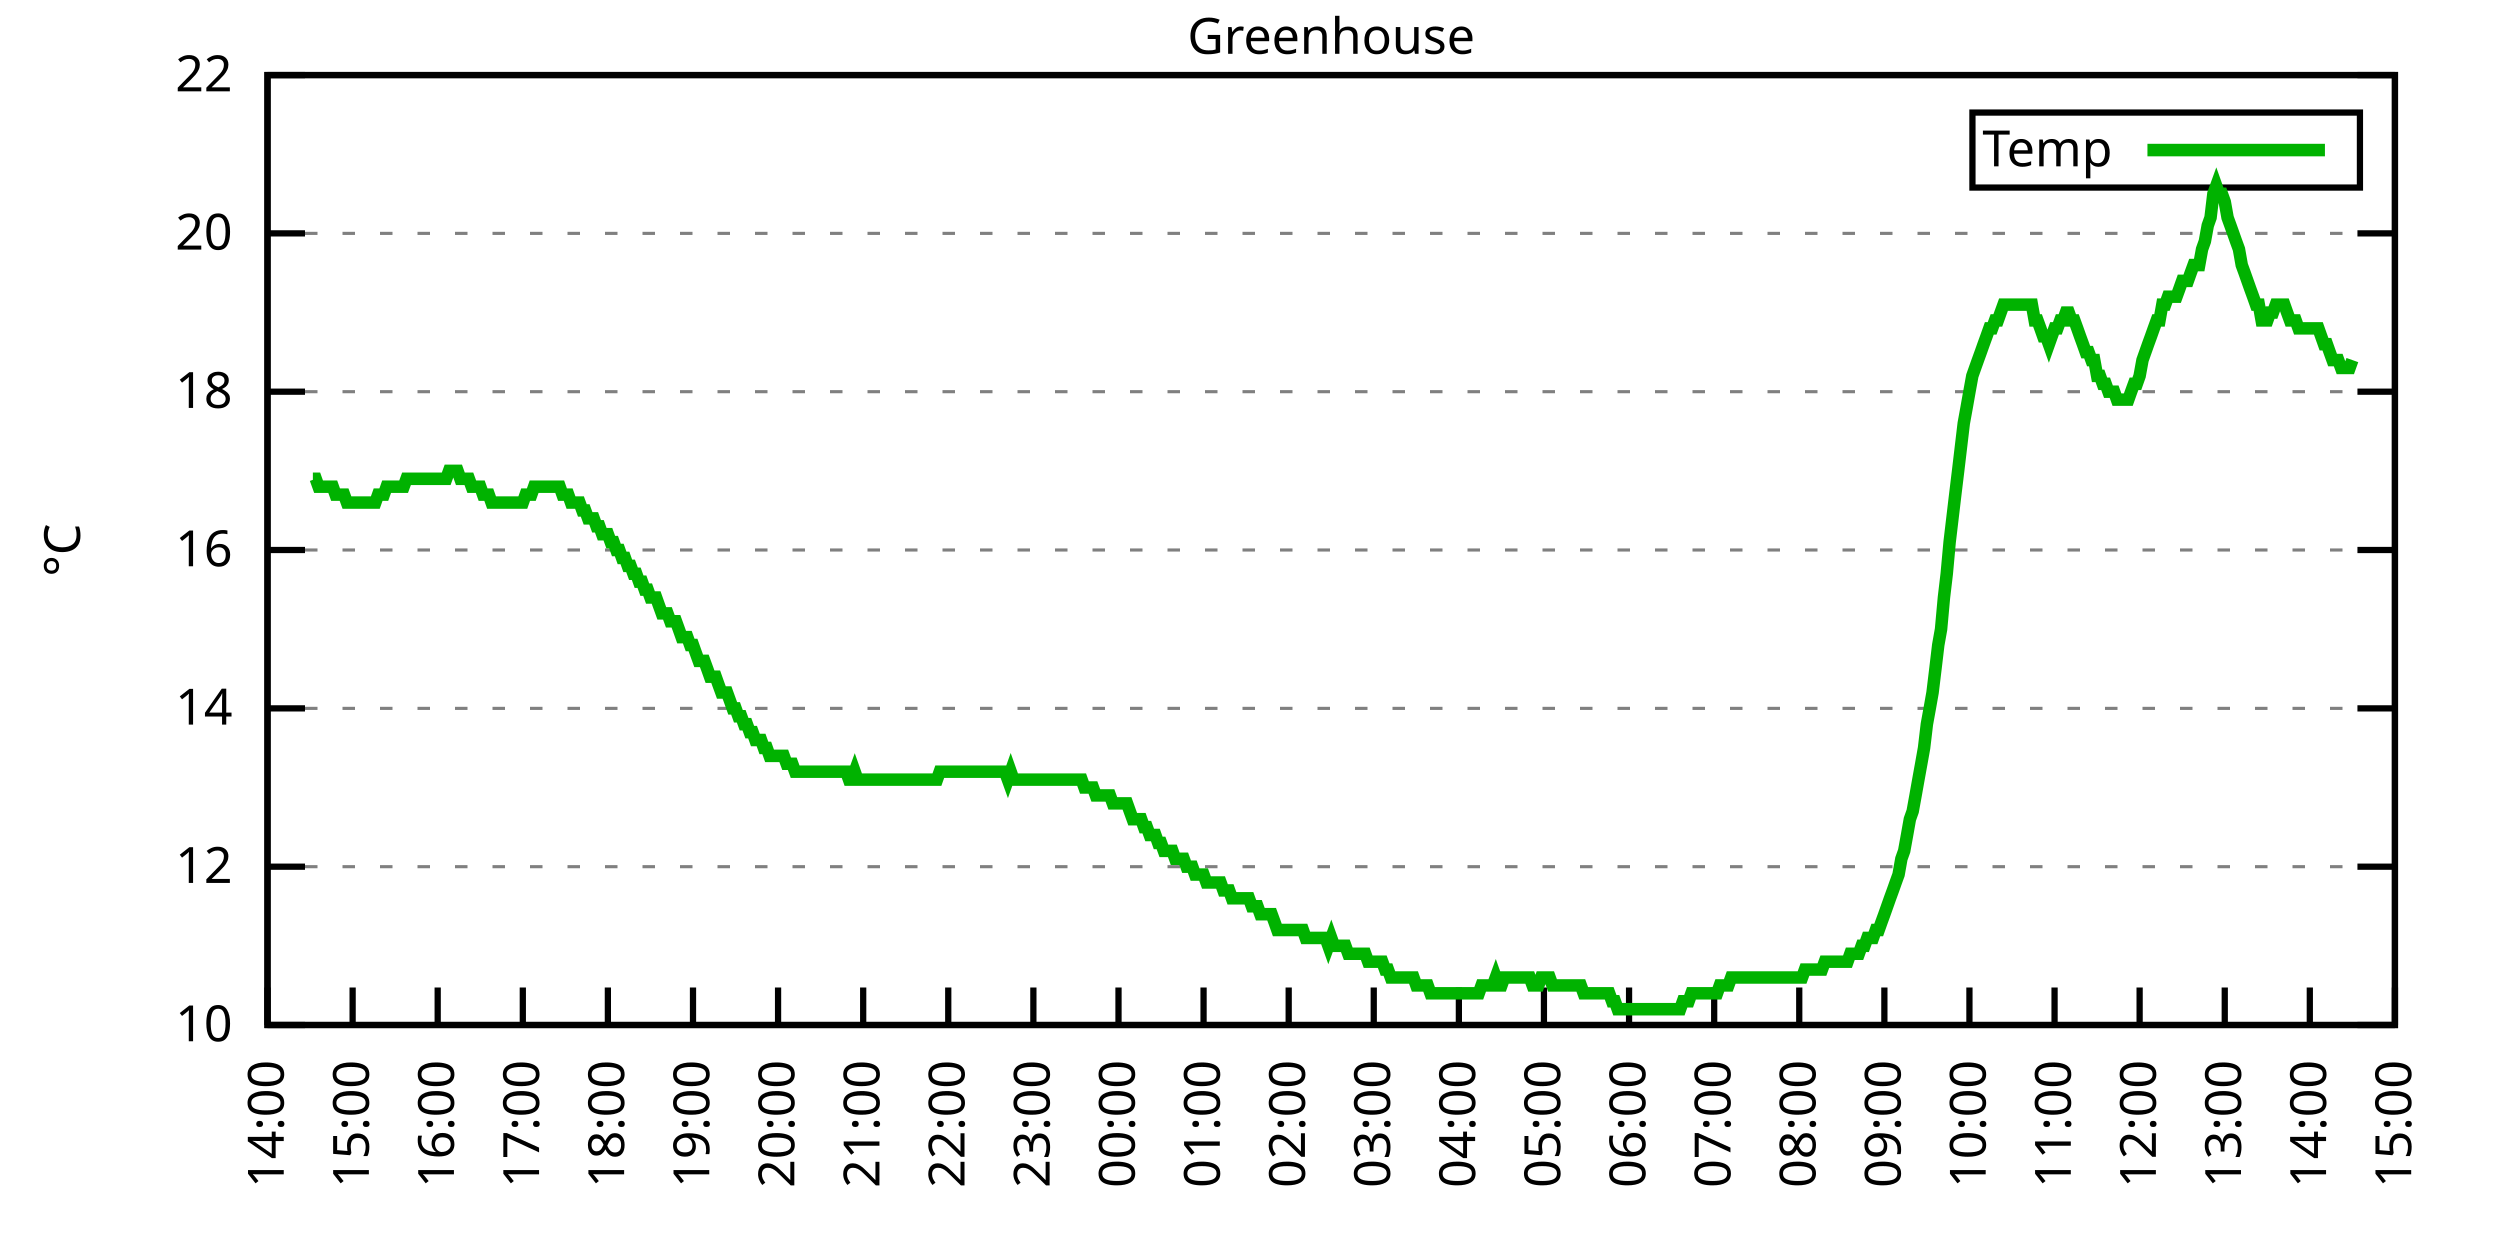
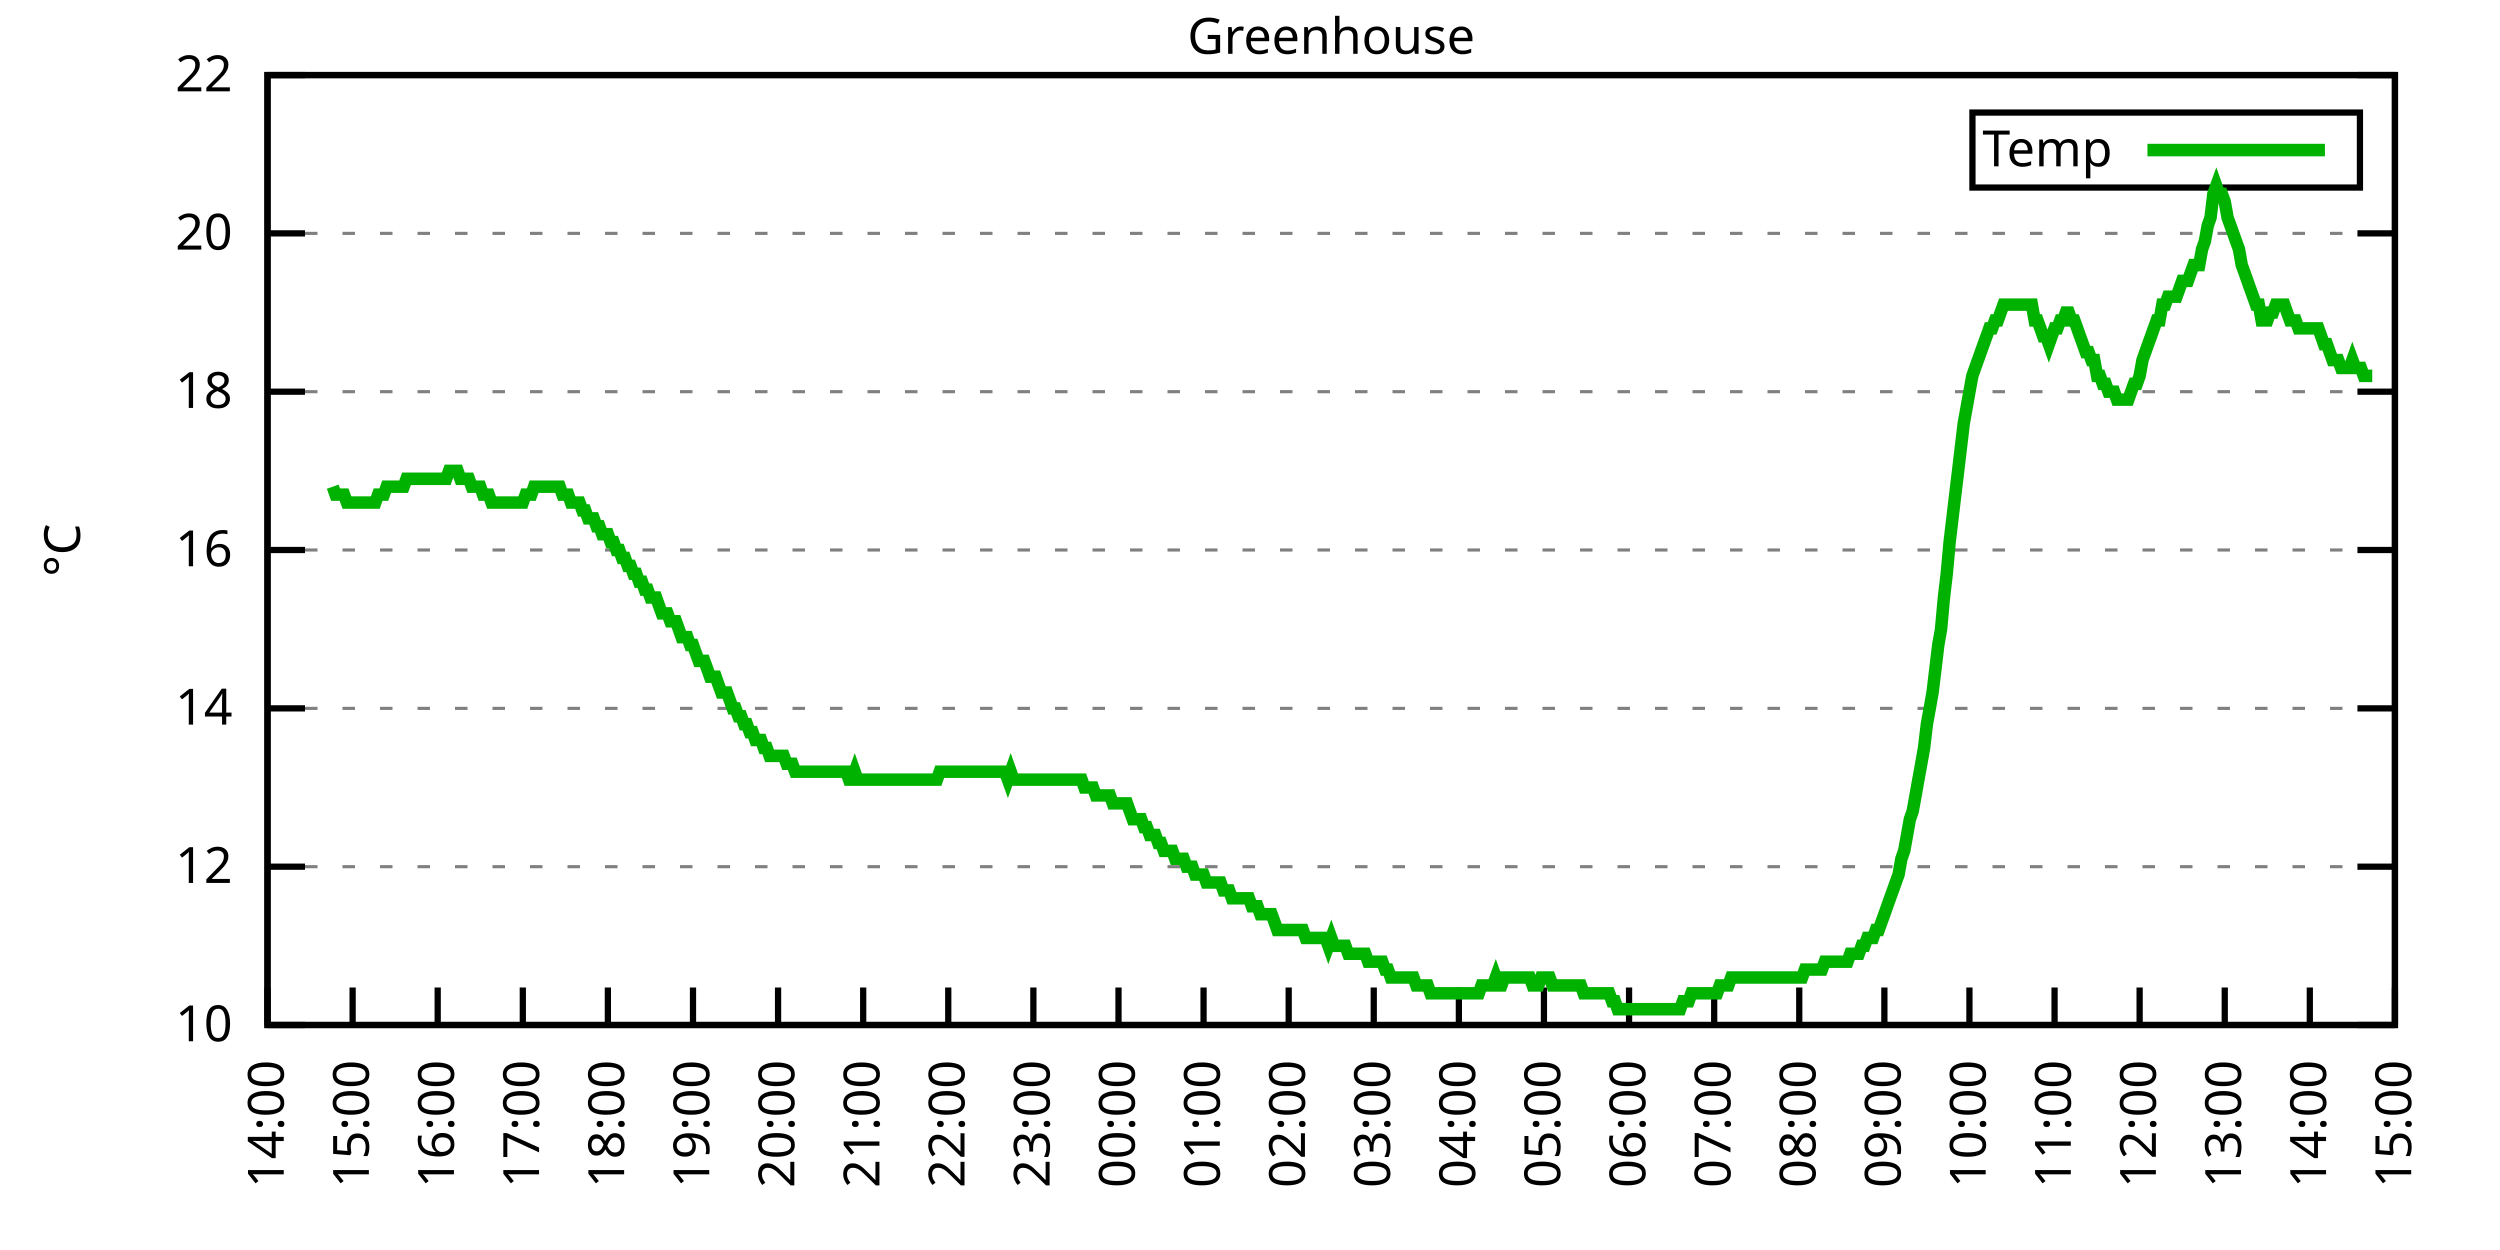
<svg xmlns="http://www.w3.org/2000/svg" xmlns:xlink="http://www.w3.org/1999/xlink" width="400" height="200" viewBox="0 0 400 200">
  <g id="gnuplot_canvas">
    <rect x="0" y="0" width="400" height="200" fill="none" />
    <defs>
      <circle id="gpDot" r="0.5" stroke-width="0.5" stroke="currentColor" />
      <path id="gpPt0" stroke-width="0.333" stroke="currentColor" d="M-1,0 h2 M0,-1 v2" />
      <path id="gpPt1" stroke-width="0.333" stroke="currentColor" d="M-1,-1 L1,1 M1,-1 L-1,1" />
      <path id="gpPt2" stroke-width="0.333" stroke="currentColor" d="M-1,0 L1,0 M0,-1 L0,1 M-1,-1 L1,1 M-1,1 L1,-1" />
      <rect id="gpPt3" stroke-width="0.333" stroke="currentColor" x="-1" y="-1" width="2" height="2" />
      <rect id="gpPt4" stroke-width="0.333" stroke="currentColor" fill="currentColor" x="-1" y="-1" width="2" height="2" />
      <circle id="gpPt5" stroke-width="0.333" stroke="currentColor" cx="0" cy="0" r="1" />
      <use xlink:href="#gpPt5" id="gpPt6" fill="currentColor" stroke="none" />
      <path id="gpPt7" stroke-width="0.333" stroke="currentColor" d="M0,-1.33 L-1.33,0.67 L1.33,0.67 z" />
      <use xlink:href="#gpPt7" id="gpPt8" fill="currentColor" stroke="none" />
      <use xlink:href="#gpPt7" id="gpPt9" stroke="currentColor" transform="rotate(180)" />
      <use xlink:href="#gpPt9" id="gpPt10" fill="currentColor" stroke="none" />
      <use xlink:href="#gpPt3" id="gpPt11" stroke="currentColor" transform="rotate(45)" />
      <use xlink:href="#gpPt11" id="gpPt12" fill="currentColor" stroke="none" />
      <path id="gpPt13" stroke-width="0.333" stroke="currentColor" d="M0,1.330 L1.265,0.411 L0.782,-1.067 L-0.782,-1.076 L-1.265,0.411 z" />
      <use xlink:href="#gpPt13" id="gpPt14" fill="currentColor" stroke="none" />
      <filter id="textbox" filterUnits="objectBoundingBox" x="0" y="0" height="1" width="1">
        <feFlood flood-color="white" flood-opacity="1" result="bgnd" />
        <feComposite in="SourceGraphic" in2="bgnd" operator="atop" />
      </filter>
      <filter id="greybox" filterUnits="objectBoundingBox" x="0" y="0" height="1" width="1">
        <feFlood flood-color="lightgrey" flood-opacity="1" result="grey" />
        <feComposite in="SourceGraphic" in2="grey" operator="atop" />
      </filter>
    </defs>
    <g fill="none" color="white" stroke="currentColor" stroke-width="1.00" stroke-linecap="butt" stroke-linejoin="miter">
</g>
    <g fill="none" color="black" stroke="currentColor" stroke-width="1.00" stroke-linecap="butt" stroke-linejoin="miter">
      <g stroke="none" shape-rendering="crispEdges">
        <polygon fill="rgb(255, 255, 255)" points="42.80,164.00 383.18,164.00 383.18,12.02 42.80,12.02 " />
      </g>
    </g>
    <g fill="none" color="black" stroke="currentColor" stroke-width="1.00" stroke-linecap="butt" stroke-linejoin="miter">
</g>
    <g fill="none" color="black" stroke="black" stroke-width="0.50" stroke-linecap="butt" stroke-linejoin="miter">
</g>
    <g fill="none" color="gray" stroke="currentColor" stroke-width="0.50" stroke-linecap="butt" stroke-linejoin="miter">
      <path stroke="gray" stroke-dasharray="2,4" class="gridline" d="M42.80,164.00 L383.19,164.00  " />
    </g>
    <g fill="none" color="gray" stroke="gray" stroke-width="1.00" stroke-linecap="butt" stroke-linejoin="miter">
</g>
    <g fill="none" color="black" stroke="currentColor" stroke-width="1.00" stroke-linecap="butt" stroke-linejoin="miter">
      <path stroke="black" d="M42.80,164.00 L48.80,164.00 M383.19,164.00 L377.19,164.00  " />
      <g transform="translate(37.20,166.60)" stroke="none" fill="black" font-family="Sans" font-size="8.00" text-anchor="end">
        <text>
          <tspan font-family="Sans"> 10</tspan>
        </text>
      </g>
    </g>
    <g fill="none" color="black" stroke="currentColor" stroke-width="1.00" stroke-linecap="butt" stroke-linejoin="miter">
</g>
    <g fill="none" color="black" stroke="black" stroke-width="0.50" stroke-linecap="butt" stroke-linejoin="miter">
</g>
    <g fill="none" color="gray" stroke="currentColor" stroke-width="0.50" stroke-linecap="butt" stroke-linejoin="miter">
      <path stroke="gray" stroke-dasharray="2,4" class="gridline" d="M42.80,138.67 L383.19,138.67  " />
    </g>
    <g fill="none" color="gray" stroke="gray" stroke-width="1.00" stroke-linecap="butt" stroke-linejoin="miter">
</g>
    <g fill="none" color="black" stroke="currentColor" stroke-width="1.00" stroke-linecap="butt" stroke-linejoin="miter">
      <path stroke="black" d="M42.80,138.67 L48.80,138.67 M383.19,138.67 L377.19,138.67  " />
      <g transform="translate(37.20,141.27)" stroke="none" fill="black" font-family="Sans" font-size="8.00" text-anchor="end">
        <text>
          <tspan font-family="Sans"> 12</tspan>
        </text>
      </g>
    </g>
    <g fill="none" color="black" stroke="currentColor" stroke-width="1.00" stroke-linecap="butt" stroke-linejoin="miter">
</g>
    <g fill="none" color="black" stroke="black" stroke-width="0.50" stroke-linecap="butt" stroke-linejoin="miter">
</g>
    <g fill="none" color="gray" stroke="currentColor" stroke-width="0.50" stroke-linecap="butt" stroke-linejoin="miter">
      <path stroke="gray" stroke-dasharray="2,4" class="gridline" d="M42.80,113.34 L383.19,113.34  " />
    </g>
    <g fill="none" color="gray" stroke="gray" stroke-width="1.00" stroke-linecap="butt" stroke-linejoin="miter">
</g>
    <g fill="none" color="black" stroke="currentColor" stroke-width="1.00" stroke-linecap="butt" stroke-linejoin="miter">
      <path stroke="black" d="M42.80,113.34 L48.80,113.34 M383.19,113.34 L377.19,113.34  " />
      <g transform="translate(37.20,115.94)" stroke="none" fill="black" font-family="Sans" font-size="8.00" text-anchor="end">
        <text>
          <tspan font-family="Sans"> 14</tspan>
        </text>
      </g>
    </g>
    <g fill="none" color="black" stroke="currentColor" stroke-width="1.00" stroke-linecap="butt" stroke-linejoin="miter">
</g>
    <g fill="none" color="black" stroke="black" stroke-width="0.50" stroke-linecap="butt" stroke-linejoin="miter">
</g>
    <g fill="none" color="gray" stroke="currentColor" stroke-width="0.50" stroke-linecap="butt" stroke-linejoin="miter">
      <path stroke="gray" stroke-dasharray="2,4" class="gridline" d="M42.80,88.00 L383.19,88.00  " />
    </g>
    <g fill="none" color="gray" stroke="gray" stroke-width="1.00" stroke-linecap="butt" stroke-linejoin="miter">
</g>
    <g fill="none" color="black" stroke="currentColor" stroke-width="1.00" stroke-linecap="butt" stroke-linejoin="miter">
      <path stroke="black" d="M42.80,88.00 L48.80,88.00 M383.19,88.00 L377.19,88.00  " />
      <g transform="translate(37.20,90.60)" stroke="none" fill="black" font-family="Sans" font-size="8.00" text-anchor="end">
        <text>
          <tspan font-family="Sans"> 16</tspan>
        </text>
      </g>
    </g>
    <g fill="none" color="black" stroke="currentColor" stroke-width="1.00" stroke-linecap="butt" stroke-linejoin="miter">
</g>
    <g fill="none" color="black" stroke="black" stroke-width="0.50" stroke-linecap="butt" stroke-linejoin="miter">
</g>
    <g fill="none" color="gray" stroke="currentColor" stroke-width="0.50" stroke-linecap="butt" stroke-linejoin="miter">
      <path stroke="gray" stroke-dasharray="2,4" class="gridline" d="M42.80,62.67 L383.19,62.67  " />
    </g>
    <g fill="none" color="gray" stroke="gray" stroke-width="1.00" stroke-linecap="butt" stroke-linejoin="miter">
</g>
    <g fill="none" color="black" stroke="currentColor" stroke-width="1.00" stroke-linecap="butt" stroke-linejoin="miter">
      <path stroke="black" d="M42.80,62.67 L48.80,62.67 M383.19,62.67 L377.19,62.67  " />
      <g transform="translate(37.20,65.27)" stroke="none" fill="black" font-family="Sans" font-size="8.00" text-anchor="end">
        <text>
          <tspan font-family="Sans"> 18</tspan>
        </text>
      </g>
    </g>
    <g fill="none" color="black" stroke="currentColor" stroke-width="1.00" stroke-linecap="butt" stroke-linejoin="miter">
</g>
    <g fill="none" color="black" stroke="black" stroke-width="0.50" stroke-linecap="butt" stroke-linejoin="miter">
</g>
    <g fill="none" color="gray" stroke="currentColor" stroke-width="0.50" stroke-linecap="butt" stroke-linejoin="miter">
      <path stroke="gray" stroke-dasharray="2,4" class="gridline" d="M42.80,37.34 L383.19,37.34  " />
    </g>
    <g fill="none" color="gray" stroke="gray" stroke-width="1.00" stroke-linecap="butt" stroke-linejoin="miter">
</g>
    <g fill="none" color="black" stroke="currentColor" stroke-width="1.00" stroke-linecap="butt" stroke-linejoin="miter">
      <path stroke="black" d="M42.80,37.34 L48.80,37.34 M383.19,37.34 L377.19,37.34  " />
      <g transform="translate(37.20,39.94)" stroke="none" fill="black" font-family="Sans" font-size="8.00" text-anchor="end">
        <text>
          <tspan font-family="Sans"> 20</tspan>
        </text>
      </g>
    </g>
    <g fill="none" color="black" stroke="currentColor" stroke-width="1.00" stroke-linecap="butt" stroke-linejoin="miter">
</g>
    <g fill="none" color="black" stroke="black" stroke-width="0.50" stroke-linecap="butt" stroke-linejoin="miter">
</g>
    <g fill="none" color="gray" stroke="currentColor" stroke-width="0.50" stroke-linecap="butt" stroke-linejoin="miter">
      <path stroke="gray" stroke-dasharray="2,4" class="gridline" d="M42.80,12.01 L383.19,12.01  " />
    </g>
    <g fill="none" color="gray" stroke="gray" stroke-width="1.00" stroke-linecap="butt" stroke-linejoin="miter">
</g>
    <g fill="none" color="black" stroke="currentColor" stroke-width="1.00" stroke-linecap="butt" stroke-linejoin="miter">
      <path stroke="black" d="M42.80,12.01 L48.80,12.01 M383.19,12.01 L377.19,12.01  " />
      <g transform="translate(37.20,14.61)" stroke="none" fill="black" font-family="Sans" font-size="8.00" text-anchor="end">
        <text>
          <tspan font-family="Sans"> 22</tspan>
        </text>
      </g>
    </g>
    <g fill="none" color="black" stroke="currentColor" stroke-width="1.00" stroke-linecap="butt" stroke-linejoin="miter">
      <path stroke="black" d="M42.80,164.00 L42.80,158.00  " />
      <g transform="translate(45.40,169.60) rotate(270.00)" stroke="none" fill="black" font-family="Sans" font-size="8.00" text-anchor="end">
        <text>
          <tspan font-family="Sans">14:00</tspan>
        </text>
      </g>
    </g>
    <g fill="none" color="black" stroke="currentColor" stroke-width="1.00" stroke-linecap="butt" stroke-linejoin="miter">
      <path stroke="black" d="M56.42,164.00 L56.42,158.00  " />
      <g transform="translate(59.02,169.60) rotate(270.00)" stroke="none" fill="black" font-family="Sans" font-size="8.00" text-anchor="end">
        <text>
          <tspan font-family="Sans">15:00</tspan>
        </text>
      </g>
    </g>
    <g fill="none" color="black" stroke="currentColor" stroke-width="1.00" stroke-linecap="butt" stroke-linejoin="miter">
      <path stroke="black" d="M70.03,164.00 L70.03,158.00  " />
      <g transform="translate(72.63,169.60) rotate(270.00)" stroke="none" fill="black" font-family="Sans" font-size="8.00" text-anchor="end">
        <text>
          <tspan font-family="Sans">16:00</tspan>
        </text>
      </g>
    </g>
    <g fill="none" color="black" stroke="currentColor" stroke-width="1.00" stroke-linecap="butt" stroke-linejoin="miter">
      <path stroke="black" d="M83.65,164.00 L83.65,158.00  " />
      <g transform="translate(86.25,169.60) rotate(270.00)" stroke="none" fill="black" font-family="Sans" font-size="8.00" text-anchor="end">
        <text>
          <tspan font-family="Sans">17:00</tspan>
        </text>
      </g>
    </g>
    <g fill="none" color="black" stroke="currentColor" stroke-width="1.00" stroke-linecap="butt" stroke-linejoin="miter">
      <path stroke="black" d="M97.26,164.00 L97.26,158.00  " />
      <g transform="translate(99.86,169.60) rotate(270.00)" stroke="none" fill="black" font-family="Sans" font-size="8.00" text-anchor="end">
        <text>
          <tspan font-family="Sans">18:00</tspan>
        </text>
      </g>
    </g>
    <g fill="none" color="black" stroke="currentColor" stroke-width="1.00" stroke-linecap="butt" stroke-linejoin="miter">
      <path stroke="black" d="M110.88,164.00 L110.88,158.00  " />
      <g transform="translate(113.48,169.60) rotate(270.00)" stroke="none" fill="black" font-family="Sans" font-size="8.00" text-anchor="end">
        <text>
          <tspan font-family="Sans">19:00</tspan>
        </text>
      </g>
    </g>
    <g fill="none" color="black" stroke="currentColor" stroke-width="1.00" stroke-linecap="butt" stroke-linejoin="miter">
      <path stroke="black" d="M124.49,164.00 L124.49,158.00  " />
      <g transform="translate(127.09,169.60) rotate(270.00)" stroke="none" fill="black" font-family="Sans" font-size="8.00" text-anchor="end">
        <text>
          <tspan font-family="Sans">20:00</tspan>
        </text>
      </g>
    </g>
    <g fill="none" color="black" stroke="currentColor" stroke-width="1.00" stroke-linecap="butt" stroke-linejoin="miter">
      <path stroke="black" d="M138.11,164.00 L138.11,158.00  " />
      <g transform="translate(140.71,169.60) rotate(270.00)" stroke="none" fill="black" font-family="Sans" font-size="8.00" text-anchor="end">
        <text>
          <tspan font-family="Sans">21:00</tspan>
        </text>
      </g>
    </g>
    <g fill="none" color="black" stroke="currentColor" stroke-width="1.00" stroke-linecap="butt" stroke-linejoin="miter">
      <path stroke="black" d="M151.72,164.00 L151.72,158.00  " />
      <g transform="translate(154.32,169.60) rotate(270.00)" stroke="none" fill="black" font-family="Sans" font-size="8.00" text-anchor="end">
        <text>
          <tspan font-family="Sans">22:00</tspan>
        </text>
      </g>
    </g>
    <g fill="none" color="black" stroke="currentColor" stroke-width="1.00" stroke-linecap="butt" stroke-linejoin="miter">
      <path stroke="black" d="M165.34,164.00 L165.34,158.00  " />
      <g transform="translate(167.94,169.60) rotate(270.00)" stroke="none" fill="black" font-family="Sans" font-size="8.00" text-anchor="end">
        <text>
          <tspan font-family="Sans">23:00</tspan>
        </text>
      </g>
    </g>
    <g fill="none" color="black" stroke="currentColor" stroke-width="1.00" stroke-linecap="butt" stroke-linejoin="miter">
      <path stroke="black" d="M178.96,164.00 L178.96,158.00  " />
      <g transform="translate(181.56,169.60) rotate(270.00)" stroke="none" fill="black" font-family="Sans" font-size="8.00" text-anchor="end">
        <text>
          <tspan font-family="Sans">00:00</tspan>
        </text>
      </g>
    </g>
    <g fill="none" color="black" stroke="currentColor" stroke-width="1.00" stroke-linecap="butt" stroke-linejoin="miter">
      <path stroke="black" d="M192.57,164.00 L192.57,158.00  " />
      <g transform="translate(195.17,169.60) rotate(270.00)" stroke="none" fill="black" font-family="Sans" font-size="8.00" text-anchor="end">
        <text>
          <tspan font-family="Sans">01:00</tspan>
        </text>
      </g>
    </g>
    <g fill="none" color="black" stroke="currentColor" stroke-width="1.00" stroke-linecap="butt" stroke-linejoin="miter">
      <path stroke="black" d="M206.19,164.00 L206.19,158.00  " />
      <g transform="translate(208.79,169.60) rotate(270.00)" stroke="none" fill="black" font-family="Sans" font-size="8.00" text-anchor="end">
        <text>
          <tspan font-family="Sans">02:00</tspan>
        </text>
      </g>
    </g>
    <g fill="none" color="black" stroke="currentColor" stroke-width="1.00" stroke-linecap="butt" stroke-linejoin="miter">
      <path stroke="black" d="M219.80,164.00 L219.80,158.00  " />
      <g transform="translate(222.40,169.60) rotate(270.00)" stroke="none" fill="black" font-family="Sans" font-size="8.00" text-anchor="end">
        <text>
          <tspan font-family="Sans">03:00</tspan>
        </text>
      </g>
    </g>
    <g fill="none" color="black" stroke="currentColor" stroke-width="1.00" stroke-linecap="butt" stroke-linejoin="miter">
      <path stroke="black" d="M233.42,164.00 L233.42,158.00  " />
      <g transform="translate(236.02,169.60) rotate(270.00)" stroke="none" fill="black" font-family="Sans" font-size="8.00" text-anchor="end">
        <text>
          <tspan font-family="Sans">04:00</tspan>
        </text>
      </g>
    </g>
    <g fill="none" color="black" stroke="currentColor" stroke-width="1.00" stroke-linecap="butt" stroke-linejoin="miter">
      <path stroke="black" d="M247.03,164.00 L247.03,158.00  " />
      <g transform="translate(249.63,169.60) rotate(270.00)" stroke="none" fill="black" font-family="Sans" font-size="8.00" text-anchor="end">
        <text>
          <tspan font-family="Sans">05:00</tspan>
        </text>
      </g>
    </g>
    <g fill="none" color="black" stroke="currentColor" stroke-width="1.00" stroke-linecap="butt" stroke-linejoin="miter">
      <path stroke="black" d="M260.65,164.00 L260.65,158.00  " />
      <g transform="translate(263.25,169.60) rotate(270.00)" stroke="none" fill="black" font-family="Sans" font-size="8.00" text-anchor="end">
        <text>
          <tspan font-family="Sans">06:00</tspan>
        </text>
      </g>
    </g>
    <g fill="none" color="black" stroke="currentColor" stroke-width="1.00" stroke-linecap="butt" stroke-linejoin="miter">
      <path stroke="black" d="M274.27,164.00 L274.27,158.00  " />
      <g transform="translate(276.87,169.60) rotate(270.00)" stroke="none" fill="black" font-family="Sans" font-size="8.00" text-anchor="end">
        <text>
          <tspan font-family="Sans">07:00</tspan>
        </text>
      </g>
    </g>
    <g fill="none" color="black" stroke="currentColor" stroke-width="1.00" stroke-linecap="butt" stroke-linejoin="miter">
      <path stroke="black" d="M287.88,164.00 L287.88,158.00  " />
      <g transform="translate(290.48,169.60) rotate(270.00)" stroke="none" fill="black" font-family="Sans" font-size="8.00" text-anchor="end">
        <text>
          <tspan font-family="Sans">08:00</tspan>
        </text>
      </g>
    </g>
    <g fill="none" color="black" stroke="currentColor" stroke-width="1.00" stroke-linecap="butt" stroke-linejoin="miter">
      <path stroke="black" d="M301.50,164.00 L301.50,158.00  " />
      <g transform="translate(304.10,169.60) rotate(270.00)" stroke="none" fill="black" font-family="Sans" font-size="8.00" text-anchor="end">
        <text>
          <tspan font-family="Sans">09:00</tspan>
        </text>
      </g>
    </g>
    <g fill="none" color="black" stroke="currentColor" stroke-width="1.00" stroke-linecap="butt" stroke-linejoin="miter">
      <path stroke="black" d="M315.11,164.00 L315.11,158.00  " />
      <g transform="translate(317.71,169.60) rotate(270.00)" stroke="none" fill="black" font-family="Sans" font-size="8.00" text-anchor="end">
        <text>
          <tspan font-family="Sans">10:00</tspan>
        </text>
      </g>
    </g>
    <g fill="none" color="black" stroke="currentColor" stroke-width="1.00" stroke-linecap="butt" stroke-linejoin="miter">
      <path stroke="black" d="M328.73,164.00 L328.73,158.00  " />
      <g transform="translate(331.33,169.60) rotate(270.00)" stroke="none" fill="black" font-family="Sans" font-size="8.00" text-anchor="end">
        <text>
          <tspan font-family="Sans">11:00</tspan>
        </text>
      </g>
    </g>
    <g fill="none" color="black" stroke="currentColor" stroke-width="1.00" stroke-linecap="butt" stroke-linejoin="miter">
      <path stroke="black" d="M342.34,164.00 L342.34,158.00  " />
      <g transform="translate(344.94,169.60) rotate(270.00)" stroke="none" fill="black" font-family="Sans" font-size="8.00" text-anchor="end">
        <text>
          <tspan font-family="Sans">12:00</tspan>
        </text>
      </g>
    </g>
    <g fill="none" color="black" stroke="currentColor" stroke-width="1.00" stroke-linecap="butt" stroke-linejoin="miter">
      <path stroke="black" d="M355.96,164.00 L355.96,158.00  " />
      <g transform="translate(358.56,169.60) rotate(270.00)" stroke="none" fill="black" font-family="Sans" font-size="8.00" text-anchor="end">
        <text>
          <tspan font-family="Sans">13:00</tspan>
        </text>
      </g>
    </g>
    <g fill="none" color="black" stroke="currentColor" stroke-width="1.00" stroke-linecap="butt" stroke-linejoin="miter">
      <path stroke="black" d="M369.57,164.00 L369.57,158.00  " />
      <g transform="translate(372.17,169.60) rotate(270.00)" stroke="none" fill="black" font-family="Sans" font-size="8.00" text-anchor="end">
        <text>
          <tspan font-family="Sans">14:00</tspan>
        </text>
      </g>
    </g>
    <g fill="none" color="black" stroke="currentColor" stroke-width="1.00" stroke-linecap="butt" stroke-linejoin="miter">
      <path stroke="black" d="M383.19,164.00 L383.19,158.00  " />
      <g transform="translate(385.79,169.60) rotate(270.00)" stroke="none" fill="black" font-family="Sans" font-size="8.00" text-anchor="end">
        <text>
          <tspan font-family="Sans">15:00</tspan>
        </text>
      </g>
    </g>
    <g fill="none" color="black" stroke="currentColor" stroke-width="1.00" stroke-linecap="butt" stroke-linejoin="miter">
</g>
    <g fill="none" color="black" stroke="currentColor" stroke-width="1.00" stroke-linecap="butt" stroke-linejoin="miter">
      <path stroke="black" d="M42.80,12.01 L42.80,164.00 L383.19,164.00 L383.19,12.01 L42.80,12.01 Z  " />
    </g>
    <g fill="none" color="black" stroke="currentColor" stroke-width="1.00" stroke-linecap="butt" stroke-linejoin="miter">
</g>
    <g fill="none" color="black" stroke="currentColor" stroke-width="1.00" stroke-linecap="butt" stroke-linejoin="miter">
      <path stroke="black" d="M315.59,30.01 L315.59,18.01 L377.59,18.01 L377.59,30.01 L315.59,30.01 Z  " />
    </g>
    <g id="Greenhouse_plot_1">
      <g fill="none" color="white" stroke="black" stroke-width="2.00" stroke-linecap="butt" stroke-linejoin="miter">
</g>
      <g fill="none" color="black" stroke="currentColor" stroke-width="2.00" stroke-linecap="butt" stroke-linejoin="miter">
        <g transform="translate(337.99,26.61)" stroke="none" fill="black" font-family="Sans" font-size="8.00" text-anchor="end">
          <text>
            <tspan font-family="Sans">Temp</tspan>
          </text>
        </g>
      </g>
      <g fill="none" color="black" stroke="currentColor" stroke-width="2.00" stroke-linecap="butt" stroke-linejoin="miter">
-         <path stroke="rgb(  0, 178,   0)" d="M343.59,24.01 L371.99,24.01 M50.06,76.61 L50.52,76.61 L50.97,77.87 L51.42,77.87 L51.88,77.87 L52.33,77.87   L52.78,77.87 L53.24,77.87 L53.69,79.14 L54.15,79.14 L54.60,79.14 L55.05,79.14 L55.51,80.41 L55.96,80.41   L56.42,80.41 L56.87,80.41 L57.32,80.41 L57.78,80.41 L58.23,80.41 L58.68,80.41 L59.14,80.41 L59.59,80.41   L60.05,80.41 L60.50,79.14 L60.95,79.14 L61.41,79.14 L61.86,77.87 L62.32,77.87 L62.77,77.87 L63.22,77.87   L63.68,77.87 L64.13,77.87 L64.58,77.87 L65.04,76.61 L65.49,76.61 L65.95,76.61 L66.40,76.61 L66.85,76.61   L67.31,76.61 L67.76,76.61 L68.22,76.61 L68.67,76.61 L69.12,76.61 L69.58,76.61 L70.03,76.61 L70.49,76.61   L70.94,76.61 L71.39,76.61 L71.85,75.34 L72.30,75.34 L72.75,75.34 L73.21,75.34 L73.66,76.61 L74.12,76.61   L74.57,76.61 L75.02,76.61 L75.48,77.87 L75.93,77.87 L76.39,77.87 L76.84,77.87 L77.29,79.14 L77.75,79.14   L78.20,79.14 L78.65,80.41 L79.11,80.41 L79.56,80.41 L80.02,80.41 L80.47,80.41 L80.92,80.41 L81.38,80.41   L81.83,80.41 L82.29,80.41 L82.74,80.41 L83.19,80.41 L83.65,80.41 L84.10,79.14 L84.55,79.14 L85.01,79.14   L85.46,77.87 L85.92,77.87 L86.37,77.87 L86.82,77.87 L87.28,77.87 L87.73,77.87 L88.19,77.87 L88.64,77.87   L89.09,77.87 L89.55,77.87 L90.00,79.14 L90.45,79.14 L90.91,79.14 L91.36,80.41 L91.82,80.41 L92.27,80.41   L92.72,80.41 L93.18,81.67 L93.63,81.67 L94.09,82.94 L94.54,82.94 L94.99,82.94 L95.45,84.21 L95.90,84.21   L96.35,85.47 L96.81,85.47 L97.26,85.47 L97.72,86.74 L98.17,86.74 L98.62,88.00 L99.08,88.00 L99.53,89.27   L99.99,89.27 L100.44,90.54 L100.89,90.54 L101.35,91.80 L101.80,91.80 L102.25,93.07 L102.71,93.07 L103.16,94.34   L103.62,94.34 L104.07,95.60 L104.52,95.60 L104.98,95.60 L105.43,96.87 L105.89,98.14 L106.34,98.14 L106.79,98.14   L107.25,99.40 L107.70,99.40 L108.15,99.40 L108.61,100.67 L109.06,101.94 L109.52,101.94 L109.97,101.94 L110.42,103.20   L110.88,103.20 L111.33,104.47 L111.79,105.74 L112.24,105.74 L112.69,105.74 L113.15,107.00 L113.60,108.27 L114.05,108.27   L114.51,108.27 L114.96,109.54 L115.42,110.80 L115.87,110.80 L116.32,110.80 L116.78,112.07 L117.23,113.34 L117.69,113.34   L118.14,114.60 L118.59,114.60 L119.05,115.87 L119.50,115.87 L119.96,117.14 L120.41,117.14 L120.86,118.40 L121.32,118.40   L121.77,118.40 L122.22,119.67 L122.68,119.67 L123.13,120.94 L123.59,120.94 L124.04,120.94 L124.49,120.94 L124.95,120.94   L125.40,120.94 L125.86,122.20 L126.31,122.20 L126.76,122.20 L127.22,123.47 L127.67,123.47 L128.12,123.47 L128.58,123.47   L129.03,123.47 L129.49,123.47 L129.94,123.47 L130.39,123.47 L130.85,123.47 L131.30,123.47 L131.76,123.47 L132.21,123.47   L132.66,123.47 L133.12,123.47 L133.57,123.47 L134.02,123.47 L134.48,123.47 L134.93,123.47 L135.39,123.47 L135.84,124.74   L136.29,124.74 L136.75,123.47 L137.20,124.74 L137.66,124.74 L138.11,124.74 L138.56,124.74 L139.02,124.74 L139.47,124.74   L139.92,124.74 L140.38,124.74 L140.83,124.74 L141.29,124.74 L141.74,124.74 L142.19,124.74 L142.65,124.74 L143.10,124.74   L143.56,124.74 L144.01,124.74 L144.46,124.74 L144.92,124.74 L145.37,124.74 L145.82,124.74 L146.28,124.74 L146.73,124.74   L147.19,124.74 L147.64,124.74 L148.09,124.74 L148.55,124.74 L149.00,124.74 L149.46,124.74 L149.91,124.74 L150.36,123.47   L150.82,123.47 L151.27,123.47 L151.72,123.47 L152.18,123.47 L152.63,123.47 L153.09,123.47 L153.54,123.47 L153.99,123.47   L154.45,123.47 L154.90,123.47 L155.36,123.47 L155.81,123.47 L156.26,123.47 L156.72,123.47 L157.17,123.47 L157.62,123.47   L158.08,123.47 L158.53,123.47 L158.99,123.47 L159.44,123.47 L159.89,123.47 L160.35,123.47 L160.80,123.47 L161.26,124.74   L161.71,123.47 L162.16,124.74 L162.62,124.74 L163.07,124.74 L163.52,124.74 L163.98,124.74 L164.43,124.74 L164.89,124.74   L165.34,124.74 L165.79,124.74 L166.25,124.74 L166.70,124.74 L167.16,124.74 L167.61,124.74 L168.06,124.74 L168.52,124.74   L168.97,124.74 L169.43,124.74 L169.88,124.74 L170.33,124.74 L170.79,124.74 L171.24,124.74 L171.69,124.74 L172.15,124.74   L172.60,124.74 L173.06,124.74 L173.51,126.00 L173.96,126.00 L174.42,126.00 L174.87,126.00 L175.33,127.27 L175.78,127.27   L176.23,127.27 L176.69,127.27 L177.14,127.27 L177.59,127.27 L178.05,128.54 L178.50,128.54 L178.96,128.54 L179.41,128.54   L179.86,128.54 L180.32,128.54 L180.77,129.80 L181.23,131.07 L181.68,131.07 L182.13,131.07 L182.59,131.07 L183.04,132.34   L183.49,132.34 L183.95,133.60 L184.40,133.60 L184.86,133.60 L185.31,134.87 L185.76,134.87 L186.22,136.14 L186.67,136.14   L187.13,136.14 L187.58,136.14 L188.03,137.40 L188.49,137.40 L188.94,137.40 L189.39,137.40 L189.85,138.67 L190.30,138.67   L190.76,138.67 L191.21,139.93 L191.66,139.93 L192.12,139.93 L192.57,139.93 L193.03,141.20 L193.48,141.20 L193.93,141.20   L194.39,141.20 L194.84,141.20 L195.29,141.20 L195.75,142.47 L196.20,142.47 L196.66,142.47 L197.11,143.73 L197.56,143.73   L198.02,143.73 L198.47,143.73 L198.93,143.73 L199.38,143.73 L199.83,143.73 L200.29,145.00 L200.74,145.00 L201.19,145.00   L201.65,146.27 L202.10,146.27 L202.56,146.27 L203.01,146.27 L203.46,146.27 L203.92,147.53 L204.37,148.80 L204.83,148.80   L205.28,148.80 L205.73,148.80 L206.19,148.80 L206.64,148.80 L207.09,148.80 L207.55,148.80 L208.00,148.80 L208.46,148.80   L208.91,150.07 L209.36,150.07 L209.82,150.07 L210.27,150.07 L210.73,150.07 L211.18,150.07 L211.63,150.07 L212.09,150.07   L212.54,151.33 L213.00,150.07 L213.45,151.33 L213.90,151.33 L214.36,151.33 L214.81,151.33 L215.26,151.33 L215.72,152.60   L216.17,152.60 L216.63,152.60 L217.08,152.60 L217.53,152.60 L217.99,152.60 L218.44,152.60 L218.90,153.87 L219.35,153.87   L219.80,153.87 L220.26,153.87 L220.71,153.87 L221.16,153.87 L221.62,155.13 L222.07,155.13 L222.53,156.40 L222.98,156.40   L223.43,156.40 L223.89,156.40 L224.34,156.40 L224.80,156.40 L225.25,156.40 L225.70,156.40 L226.16,156.40 L226.61,157.67   L227.06,157.67 L227.52,157.67 L227.97,157.67 L228.43,157.67 L228.88,158.93 L229.33,158.93 L229.79,158.93 L230.24,158.93   L230.70,158.93 L231.15,158.93 L231.60,158.93 L232.06,158.93 L232.51,158.93 L232.96,158.93 L233.42,158.93 L233.87,158.93   L234.33,158.93 L234.78,158.93 L235.23,158.93 L235.69,158.93 L236.14,158.93 L236.60,158.93 L237.05,157.67 L237.50,157.67   L237.96,157.67 L238.41,157.67 L238.86,157.67 L239.32,156.40 L239.77,157.67 L240.23,157.67 L240.68,156.40 L241.13,156.40   L241.59,156.40 L242.04,156.40 L242.50,156.40 L242.95,156.40 L243.40,156.40 L243.86,156.40 L244.31,156.40 L244.76,156.40   L245.22,157.67 L245.67,157.67 L246.13,157.67 L246.58,156.40 L247.03,156.40 L247.49,156.40 L247.94,156.40 L248.40,157.67   L248.85,157.67 L249.30,157.67 L249.76,157.67 L250.21,157.67 L250.66,157.67 L251.12,157.67 L251.57,157.67 L252.03,157.67   L252.48,157.67 L252.93,157.67 L253.39,158.93 L253.84,158.93 L254.30,158.93 L254.75,158.93 L255.20,158.93 L255.66,158.93   L256.11,158.93 L256.56,158.93 L257.02,158.93 L257.47,158.93 L257.93,160.20 L258.38,160.20 L258.83,161.47 L259.29,161.47   L259.74,161.47 L260.20,161.47 L260.65,161.47 L261.10,161.47 L261.56,161.47 L262.01,161.47 L262.47,161.47 L262.92,161.47   L263.37,161.47 L263.83,161.47 L264.28,161.47 L264.73,161.47 L265.19,161.47 L265.64,161.47 L266.10,161.47 L266.55,161.47   L267.00,161.47 L267.46,161.47 L267.91,161.47 L268.37,161.47 L268.82,161.47 L269.27,160.20 L269.73,160.20 L270.18,160.20   L270.63,158.93 L271.09,158.93 L271.54,158.93 L272.00,158.93 L272.45,158.93 L272.90,158.93 L273.36,158.93 L273.81,158.93   L274.27,158.93 L274.72,158.93 L275.17,157.67 L275.63,157.67 L276.08,157.67 L276.53,157.67 L276.99,156.40 L277.44,156.40   L277.90,156.40 L278.35,156.40 L278.80,156.40 L279.26,156.40 L279.71,156.40 L280.17,156.40 L280.62,156.40 L281.07,156.40   L281.53,156.40 L281.98,156.40 L282.43,156.40 L282.89,156.40 L283.34,156.40 L283.80,156.40 L284.25,156.40 L284.70,156.40   L285.16,156.40 L285.61,156.40 L286.07,156.40 L286.52,156.40 L286.97,156.40 L287.43,156.40 L287.88,156.40 L288.33,156.40   L288.79,155.13 L289.24,155.13 L289.70,155.13 L290.15,155.13 L290.60,155.13 L291.06,155.13 L291.51,155.13 L291.97,153.87   L292.42,153.87 L292.87,153.87 L293.33,153.87 L293.78,153.87 L294.23,153.87 L294.69,153.87 L295.14,153.87 L295.60,153.87   L296.05,152.60 L296.50,152.60 L296.96,152.60 L297.41,152.60 L297.87,151.33 L298.32,151.33 L298.77,150.07 L299.23,150.07   L299.68,150.07 L300.13,148.80 L300.59,148.80 L301.04,147.53 L301.50,146.27 L301.95,145.00 L302.40,143.73 L302.86,142.47   L303.31,141.20 L303.77,139.93 L304.22,137.40 L304.67,136.14 L305.13,133.60 L305.58,131.07 L306.03,129.80 L306.49,127.27   L306.94,124.74 L307.40,122.20 L307.85,119.67 L308.30,115.87 L308.76,113.34 L309.21,110.80 L309.67,107.00 L310.12,103.20   L310.57,100.67 L311.03,95.60 L311.48,91.80 L311.94,86.74 L312.39,82.94 L312.84,79.14 L313.30,75.34 L313.75,71.54   L314.20,67.74 L314.66,65.21 L315.11,62.67 L315.57,60.14 L316.02,58.87 L316.47,57.61 L316.93,56.34 L317.38,55.07   L317.84,53.81 L318.29,52.54 L318.74,52.54 L319.20,51.27 L319.65,51.27 L320.10,50.01 L320.56,48.74 L321.01,48.74   L321.47,48.74 L321.92,48.74 L322.37,48.74 L322.83,48.74 L323.28,48.74 L323.74,48.74 L324.19,48.74 L324.64,48.74   L325.10,48.74 L325.55,51.27 L326.00,51.27 L326.46,52.54 L326.91,53.81 L327.37,53.81 L327.82,55.07 L328.27,53.81   L328.73,52.54 L329.18,52.54 L329.64,51.27 L330.09,51.27 L330.54,50.01 L331.00,50.01 L331.45,51.27 L331.90,51.27   L332.36,52.54 L332.81,53.81 L333.27,55.07 L333.72,56.34 L334.17,56.34 L334.63,57.61 L335.08,57.61 L335.54,60.14   L335.99,60.14 L336.44,61.41 L336.90,61.41 L337.35,62.67 L337.80,62.67 L338.26,62.67 L338.71,63.94 L339.17,63.94   L339.62,63.94 L340.07,63.94 L340.53,63.94 L340.98,62.67 L341.44,61.41 L341.89,61.41 L342.34,60.14 L342.80,57.61   L343.25,56.34 L343.70,55.07 L344.16,53.81 L344.61,52.54 L345.07,51.27 L345.52,51.27 L345.97,48.74 L346.43,48.74   L346.88,47.47 L347.34,47.47 L347.79,47.47 L348.24,47.47 L348.70,46.21 L349.15,44.94 L349.60,44.94 L350.06,44.94   L350.51,43.67 L350.97,42.41 L351.42,42.41 L351.87,42.41 L352.33,39.87 L352.78,38.61 L353.24,36.08 L353.69,34.81   L354.14,31.01 L354.60,29.74 L355.05,31.01 L355.50,31.01 L355.96,32.28 L356.41,34.81 L356.87,36.08 L357.32,37.34   L357.77,38.61 L358.23,39.87 L358.68,42.41 L359.14,43.67 L359.59,44.94 L360.04,46.21 L360.50,47.47 L360.95,48.74   L361.41,48.74 L361.86,51.27 L362.31,51.27 L362.77,51.27 L363.22,50.01 L363.67,50.01 L364.13,48.74 L364.58,48.74   L365.04,48.74 L365.49,48.74 L365.94,50.01 L366.40,51.27 L366.85,51.27 L367.31,51.27 L367.76,52.54 L368.21,52.54   L368.67,52.54 L369.12,52.54 L369.57,52.54 L370.03,52.54 L370.48,52.54 L370.94,52.54 L371.39,53.81 L371.84,55.07   L372.30,55.07 L372.75,56.34 L373.21,57.61 L373.66,57.61 L374.11,57.61 L374.57,58.87 L375.02,58.87 L375.47,58.87   L375.93,58.87 L376.38,57.61  " />
+         <path stroke="rgb(  0, 178,   0)" d="M343.59,24.01 L371.99,24.01 M53.24,77.87 L53.69,79.14 L54.15,79.14 L54.60,79.14 L55.05,79.14 L55.51,80.41   L55.96,80.41 L56.42,80.41 L56.87,80.41 L57.32,80.41 L57.78,80.41 L58.23,80.41 L58.68,80.41 L59.14,80.41   L59.59,80.41 L60.05,80.41 L60.50,79.14 L60.95,79.14 L61.41,79.14 L61.86,77.87 L62.32,77.87 L62.77,77.87   L63.22,77.87 L63.68,77.87 L64.13,77.87 L64.58,77.87 L65.04,76.61 L65.49,76.61 L65.95,76.61 L66.40,76.61   L66.85,76.61 L67.31,76.61 L67.76,76.61 L68.22,76.61 L68.67,76.61 L69.12,76.61 L69.58,76.61 L70.03,76.61   L70.49,76.61 L70.94,76.61 L71.39,76.61 L71.85,75.34 L72.30,75.34 L72.75,75.34 L73.21,75.34 L73.66,76.61   L74.12,76.61 L74.57,76.61 L75.02,76.61 L75.48,77.87 L75.93,77.87 L76.39,77.87 L76.84,77.87 L77.29,79.14   L77.75,79.14 L78.20,79.14 L78.65,80.41 L79.11,80.41 L79.56,80.41 L80.02,80.41 L80.47,80.41 L80.92,80.41   L81.38,80.41 L81.83,80.41 L82.29,80.41 L82.74,80.41 L83.19,80.41 L83.65,80.41 L84.10,79.14 L84.55,79.14   L85.01,79.14 L85.46,77.87 L85.92,77.87 L86.37,77.87 L86.82,77.87 L87.28,77.87 L87.73,77.87 L88.19,77.87   L88.64,77.87 L89.09,77.87 L89.55,77.87 L90.00,79.14 L90.45,79.14 L90.91,79.14 L91.36,80.41 L91.82,80.41   L92.27,80.41 L92.72,80.41 L93.18,81.67 L93.63,81.67 L94.09,82.94 L94.54,82.94 L94.99,82.94 L95.45,84.21   L95.90,84.21 L96.35,85.47 L96.81,85.47 L97.26,85.47 L97.72,86.74 L98.17,86.74 L98.62,88.00 L99.08,88.00   L99.53,89.27 L99.99,89.27 L100.44,90.54 L100.89,90.54 L101.35,91.80 L101.80,91.80 L102.25,93.07 L102.71,93.07   L103.16,94.34 L103.62,94.34 L104.07,95.60 L104.52,95.60 L104.98,95.60 L105.43,96.87 L105.89,98.14 L106.34,98.14   L106.79,98.14 L107.25,99.40 L107.70,99.40 L108.15,99.40 L108.61,100.67 L109.06,101.94 L109.52,101.94 L109.97,101.94   L110.42,103.20 L110.88,103.20 L111.33,104.47 L111.79,105.74 L112.24,105.74 L112.69,105.74 L113.15,107.00 L113.60,108.27   L114.05,108.27 L114.51,108.27 L114.96,109.54 L115.42,110.80 L115.87,110.80 L116.32,110.80 L116.78,112.07 L117.23,113.34   L117.69,113.34 L118.14,114.60 L118.59,114.60 L119.05,115.87 L119.50,115.87 L119.96,117.14 L120.41,117.14 L120.86,118.40   L121.32,118.40 L121.77,118.40 L122.22,119.67 L122.68,119.67 L123.13,120.94 L123.59,120.94 L124.04,120.94 L124.49,120.94   L124.95,120.94 L125.40,120.94 L125.86,122.20 L126.31,122.20 L126.76,122.20 L127.22,123.47 L127.67,123.47 L128.12,123.47   L128.58,123.47 L129.03,123.47 L129.49,123.47 L129.94,123.47 L130.39,123.47 L130.85,123.47 L131.30,123.47 L131.76,123.47   L132.21,123.47 L132.66,123.47 L133.12,123.47 L133.57,123.47 L134.02,123.47 L134.48,123.47 L134.93,123.47 L135.39,123.47   L135.84,124.74 L136.29,124.74 L136.75,123.47 L137.20,124.74 L137.66,124.74 L138.11,124.74 L138.56,124.74 L139.02,124.74   L139.47,124.74 L139.92,124.74 L140.38,124.74 L140.83,124.74 L141.29,124.74 L141.74,124.74 L142.19,124.74 L142.65,124.74   L143.10,124.74 L143.56,124.74 L144.01,124.74 L144.46,124.74 L144.92,124.74 L145.37,124.74 L145.82,124.74 L146.28,124.74   L146.73,124.74 L147.19,124.74 L147.64,124.74 L148.09,124.74 L148.55,124.74 L149.00,124.74 L149.46,124.74 L149.91,124.74   L150.36,123.47 L150.82,123.47 L151.27,123.47 L151.72,123.47 L152.18,123.47 L152.63,123.47 L153.09,123.47 L153.54,123.47   L153.99,123.47 L154.45,123.47 L154.90,123.47 L155.36,123.47 L155.81,123.47 L156.26,123.47 L156.72,123.47 L157.17,123.47   L157.62,123.47 L158.08,123.47 L158.53,123.47 L158.99,123.47 L159.44,123.47 L159.89,123.47 L160.35,123.47 L160.80,123.47   L161.26,124.74 L161.71,123.47 L162.16,124.74 L162.62,124.74 L163.07,124.74 L163.52,124.74 L163.98,124.74 L164.43,124.74   L164.89,124.74 L165.34,124.74 L165.79,124.74 L166.25,124.74 L166.70,124.74 L167.16,124.74 L167.61,124.74 L168.06,124.74   L168.52,124.74 L168.97,124.74 L169.43,124.74 L169.88,124.74 L170.33,124.74 L170.79,124.74 L171.24,124.74 L171.69,124.74   L172.15,124.74 L172.60,124.74 L173.06,124.74 L173.51,126.00 L173.96,126.00 L174.42,126.00 L174.87,126.00 L175.33,127.27   L175.78,127.27 L176.23,127.27 L176.69,127.27 L177.14,127.27 L177.59,127.27 L178.05,128.54 L178.50,128.54 L178.96,128.54   L179.41,128.54 L179.86,128.54 L180.32,128.54 L180.77,129.80 L181.23,131.07 L181.68,131.07 L182.13,131.07 L182.59,131.07   L183.04,132.34 L183.49,132.34 L183.95,133.60 L184.40,133.60 L184.86,133.60 L185.31,134.87 L185.76,134.87 L186.22,136.14   L186.67,136.14 L187.13,136.14 L187.58,136.14 L188.03,137.40 L188.49,137.40 L188.94,137.40 L189.39,137.40 L189.85,138.67   L190.30,138.67 L190.76,138.67 L191.21,139.93 L191.66,139.93 L192.12,139.93 L192.57,139.93 L193.03,141.20 L193.48,141.20   L193.93,141.20 L194.39,141.20 L194.84,141.20 L195.29,141.20 L195.75,142.47 L196.20,142.47 L196.66,142.47 L197.11,143.73   L197.56,143.73 L198.02,143.73 L198.47,143.73 L198.93,143.73 L199.38,143.73 L199.83,143.73 L200.29,145.00 L200.74,145.00   L201.19,145.00 L201.65,146.27 L202.10,146.27 L202.56,146.27 L203.01,146.27 L203.46,146.27 L203.92,147.53 L204.37,148.80   L204.83,148.80 L205.28,148.80 L205.73,148.80 L206.19,148.80 L206.64,148.80 L207.09,148.80 L207.55,148.80 L208.00,148.80   L208.46,148.80 L208.91,150.07 L209.36,150.07 L209.82,150.07 L210.27,150.07 L210.73,150.07 L211.18,150.07 L211.63,150.07   L212.09,150.07 L212.54,151.33 L213.00,150.07 L213.45,151.33 L213.90,151.33 L214.36,151.33 L214.81,151.33 L215.26,151.33   L215.72,152.60 L216.17,152.60 L216.63,152.60 L217.08,152.60 L217.53,152.60 L217.99,152.60 L218.44,152.60 L218.90,153.87   L219.35,153.87 L219.80,153.87 L220.26,153.87 L220.71,153.87 L221.16,153.87 L221.62,155.13 L222.07,155.13 L222.53,156.40   L222.98,156.40 L223.43,156.40 L223.89,156.40 L224.34,156.40 L224.80,156.40 L225.25,156.40 L225.70,156.40 L226.16,156.40   L226.61,157.67 L227.06,157.67 L227.52,157.67 L227.97,157.67 L228.43,157.67 L228.88,158.93 L229.33,158.93 L229.79,158.93   L230.24,158.93 L230.70,158.93 L231.15,158.93 L231.60,158.93 L232.06,158.93 L232.51,158.93 L232.96,158.93 L233.42,158.93   L233.87,158.93 L234.33,158.93 L234.78,158.93 L235.23,158.93 L235.69,158.93 L236.14,158.93 L236.60,158.93 L237.05,157.67   L237.50,157.67 L237.96,157.67 L238.41,157.67 L238.86,157.67 L239.32,156.40 L239.77,157.67 L240.23,157.67 L240.68,156.40   L241.13,156.40 L241.59,156.40 L242.04,156.40 L242.50,156.40 L242.95,156.40 L243.40,156.40 L243.86,156.40 L244.31,156.40   L244.76,156.40 L245.22,157.67 L245.67,157.67 L246.13,157.67 L246.58,156.40 L247.03,156.40 L247.49,156.40 L247.94,156.40   L248.40,157.67 L248.85,157.67 L249.30,157.67 L249.76,157.67 L250.21,157.67 L250.66,157.67 L251.12,157.67 L251.57,157.67   L252.03,157.67 L252.48,157.67 L252.93,157.67 L253.39,158.93 L253.84,158.93 L254.30,158.93 L254.75,158.93 L255.20,158.93   L255.66,158.93 L256.11,158.93 L256.56,158.93 L257.02,158.93 L257.47,158.93 L257.93,160.20 L258.38,160.20 L258.83,161.47   L259.29,161.47 L259.74,161.47 L260.20,161.47 L260.65,161.47 L261.10,161.47 L261.56,161.47 L262.01,161.47 L262.47,161.47   L262.92,161.47 L263.37,161.47 L263.83,161.47 L264.28,161.47 L264.73,161.47 L265.19,161.47 L265.64,161.47 L266.10,161.47   L266.55,161.47 L267.00,161.47 L267.46,161.47 L267.91,161.47 L268.37,161.47 L268.82,161.47 L269.27,160.20 L269.73,160.20   L270.18,160.20 L270.63,158.93 L271.09,158.93 L271.54,158.93 L272.00,158.93 L272.45,158.93 L272.90,158.93 L273.36,158.93   L273.81,158.93 L274.27,158.93 L274.72,158.93 L275.17,157.67 L275.63,157.67 L276.08,157.67 L276.53,157.67 L276.99,156.40   L277.44,156.40 L277.90,156.40 L278.35,156.40 L278.80,156.40 L279.26,156.40 L279.71,156.40 L280.17,156.40 L280.62,156.40   L281.07,156.40 L281.53,156.40 L281.98,156.40 L282.43,156.40 L282.89,156.40 L283.34,156.40 L283.80,156.40 L284.25,156.40   L284.70,156.40 L285.16,156.40 L285.61,156.40 L286.07,156.40 L286.52,156.40 L286.97,156.40 L287.43,156.40 L287.88,156.40   L288.33,156.40 L288.79,155.13 L289.24,155.13 L289.70,155.13 L290.15,155.13 L290.60,155.13 L291.06,155.13 L291.51,155.13   L291.97,153.87 L292.42,153.87 L292.87,153.87 L293.33,153.87 L293.78,153.87 L294.23,153.87 L294.69,153.87 L295.14,153.87   L295.60,153.87 L296.05,152.60 L296.50,152.60 L296.96,152.60 L297.41,152.60 L297.87,151.33 L298.32,151.33 L298.77,150.07   L299.23,150.07 L299.68,150.07 L300.13,148.80 L300.59,148.80 L301.04,147.53 L301.50,146.27 L301.95,145.00 L302.40,143.73   L302.86,142.47 L303.31,141.20 L303.77,139.93 L304.22,137.40 L304.67,136.14 L305.13,133.60 L305.58,131.07 L306.03,129.80   L306.49,127.27 L306.94,124.74 L307.40,122.20 L307.85,119.67 L308.30,115.87 L308.76,113.34 L309.21,110.80 L309.67,107.00   L310.12,103.20 L310.57,100.67 L311.03,95.60 L311.48,91.80 L311.94,86.74 L312.39,82.94 L312.84,79.14 L313.30,75.34   L313.75,71.54 L314.20,67.74 L314.66,65.21 L315.11,62.67 L315.57,60.14 L316.02,58.87 L316.47,57.61 L316.93,56.34   L317.38,55.07 L317.84,53.81 L318.29,52.54 L318.74,52.54 L319.20,51.27 L319.65,51.27 L320.10,50.01 L320.56,48.74   L321.01,48.74 L321.47,48.74 L321.92,48.74 L322.37,48.74 L322.83,48.74 L323.28,48.74 L323.74,48.74 L324.19,48.74   L324.64,48.74 L325.10,48.74 L325.55,51.27 L326.00,51.27 L326.46,52.54 L326.91,53.81 L327.37,53.81 L327.82,55.07   L328.27,53.81 L328.73,52.54 L329.18,52.54 L329.64,51.27 L330.09,51.27 L330.54,50.01 L331.00,50.01 L331.45,51.27   L331.90,51.27 L332.36,52.54 L332.81,53.81 L333.27,55.07 L333.72,56.34 L334.17,56.34 L334.63,57.61 L335.08,57.61   L335.54,60.14 L335.99,60.14 L336.44,61.41 L336.90,61.41 L337.35,62.67 L337.80,62.67 L338.26,62.67 L338.71,63.94   L339.17,63.94 L339.62,63.94 L340.07,63.94 L340.53,63.94 L340.98,62.67 L341.44,61.41 L341.89,61.41 L342.34,60.14   L342.80,57.61 L343.25,56.34 L343.70,55.07 L344.16,53.81 L344.61,52.54 L345.07,51.27 L345.52,51.27 L345.97,48.74   L346.43,48.74 L346.88,47.47 L347.34,47.47 L347.79,47.47 L348.24,47.47 L348.70,46.21 L349.15,44.94 L349.60,44.94   L350.06,44.94 L350.51,43.67 L350.97,42.41 L351.42,42.41 L351.87,42.41 L352.33,39.87 L352.78,38.61 L353.24,36.08   L353.69,34.81 L354.14,31.01 L354.60,29.74 L355.05,31.01 L355.50,31.01 L355.96,32.28 L356.41,34.81 L356.87,36.08   L357.32,37.34 L357.77,38.61 L358.23,39.87 L358.68,42.41 L359.14,43.67 L359.59,44.94 L360.04,46.21 L360.50,47.47   L360.95,48.74 L361.41,48.74 L361.86,51.27 L362.31,51.27 L362.77,51.27 L363.22,50.01 L363.67,50.01 L364.13,48.74   L364.58,48.74 L365.04,48.74 L365.49,48.74 L365.94,50.01 L366.40,51.27 L366.85,51.27 L367.31,51.27 L367.76,52.54   L368.21,52.54 L368.67,52.54 L369.12,52.54 L369.57,52.54 L370.03,52.54 L370.48,52.54 L370.94,52.54 L371.39,53.81   L371.84,55.07 L372.30,55.07 L372.75,56.34 L373.21,57.61 L373.66,57.61 L374.11,57.61 L374.57,58.87 L375.02,58.87   L375.47,58.87 L375.93,58.87 L376.38,57.61 L376.84,58.87 L377.29,58.87 L377.74,58.87 L378.20,60.14 L378.65,60.14   L379.11,60.14 L379.56,60.14  " />
      </g>
    </g>
    <g fill="none" color="black" stroke="currentColor" stroke-width="2.00" stroke-linecap="butt" stroke-linejoin="miter">
</g>
    <g fill="none" color="black" stroke="black" stroke-width="1.00" stroke-linecap="butt" stroke-linejoin="miter">
</g>
    <g fill="none" color="black" stroke="currentColor" stroke-width="1.00" stroke-linecap="butt" stroke-linejoin="miter">
      <path stroke="black" d="M42.80,12.01 L42.80,164.00 L383.19,164.00 L383.19,12.01 L42.80,12.01 Z  " />
      <g transform="translate(12.80,88.01) rotate(270.00)" stroke="none" fill="black" font-family="Sans" font-size="8.00" text-anchor="middle">
        <text>
          <tspan font-family="Sans">°C</tspan>
        </text>
      </g>
    </g>
    <g fill="none" color="black" stroke="currentColor" stroke-width="1.00" stroke-linecap="butt" stroke-linejoin="miter">
</g>
    <g fill="none" color="black" stroke="currentColor" stroke-width="1.00" stroke-linecap="butt" stroke-linejoin="miter">
      <g transform="translate(212.99,8.61)" stroke="none" fill="black" font-family="Sans" font-size="8.00" text-anchor="middle">
        <text>
          <tspan font-family="Sans">Greenhouse</tspan>
        </text>
      </g>
    </g>
    <g fill="none" color="black" stroke="currentColor" stroke-width="1.00" stroke-linecap="butt" stroke-linejoin="miter">
</g>
  </g>
</svg>
